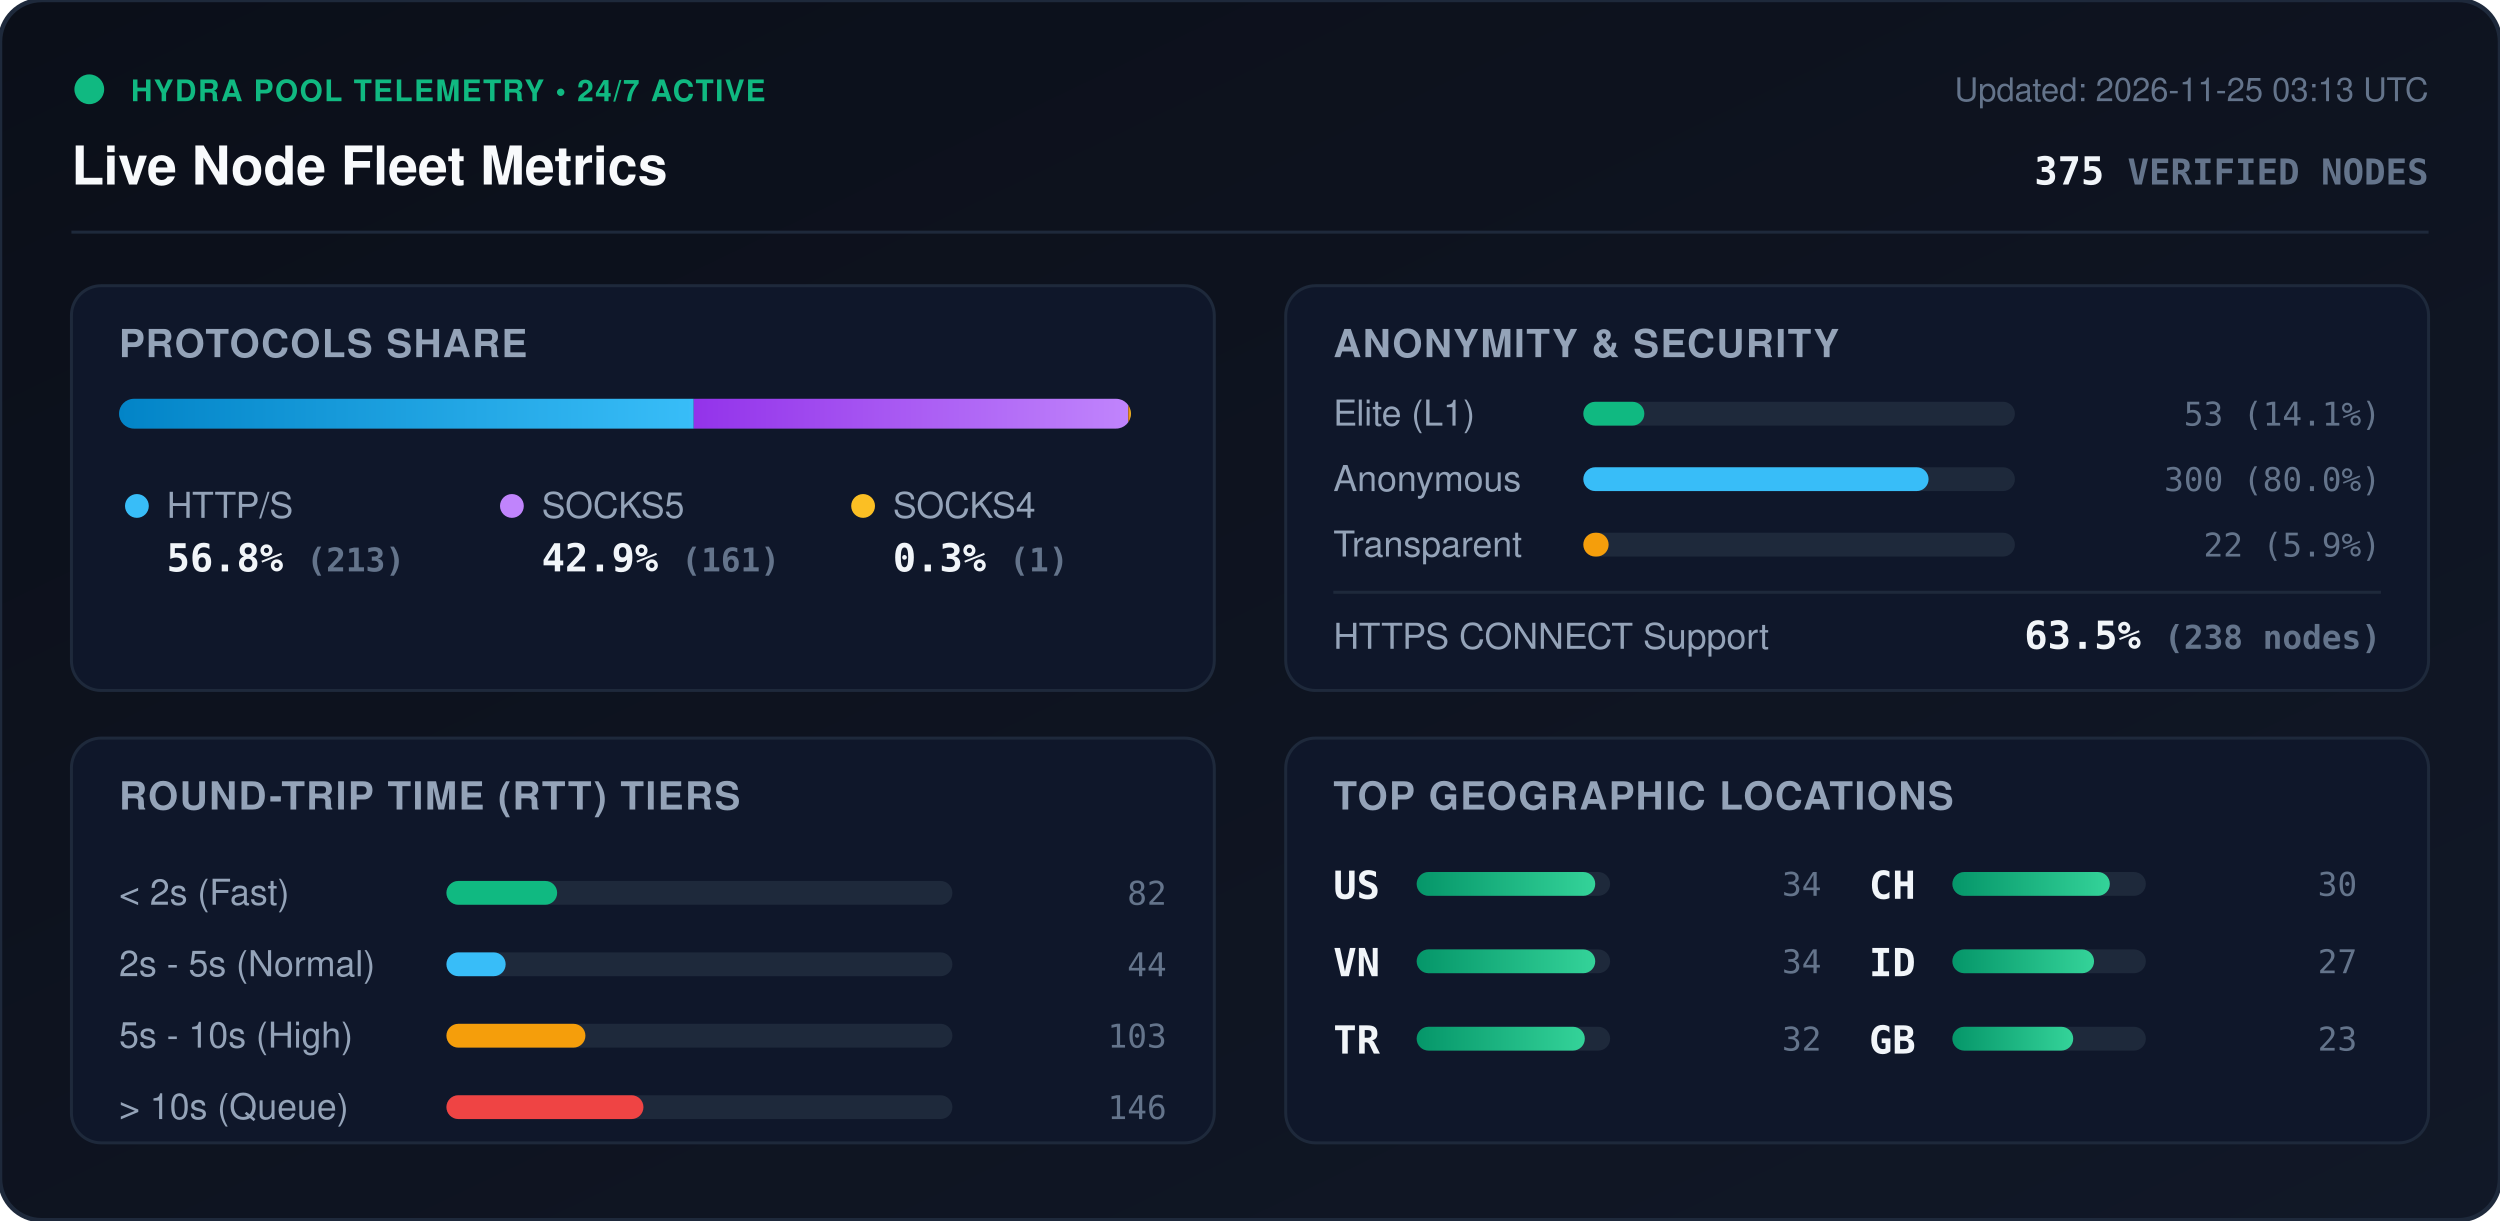
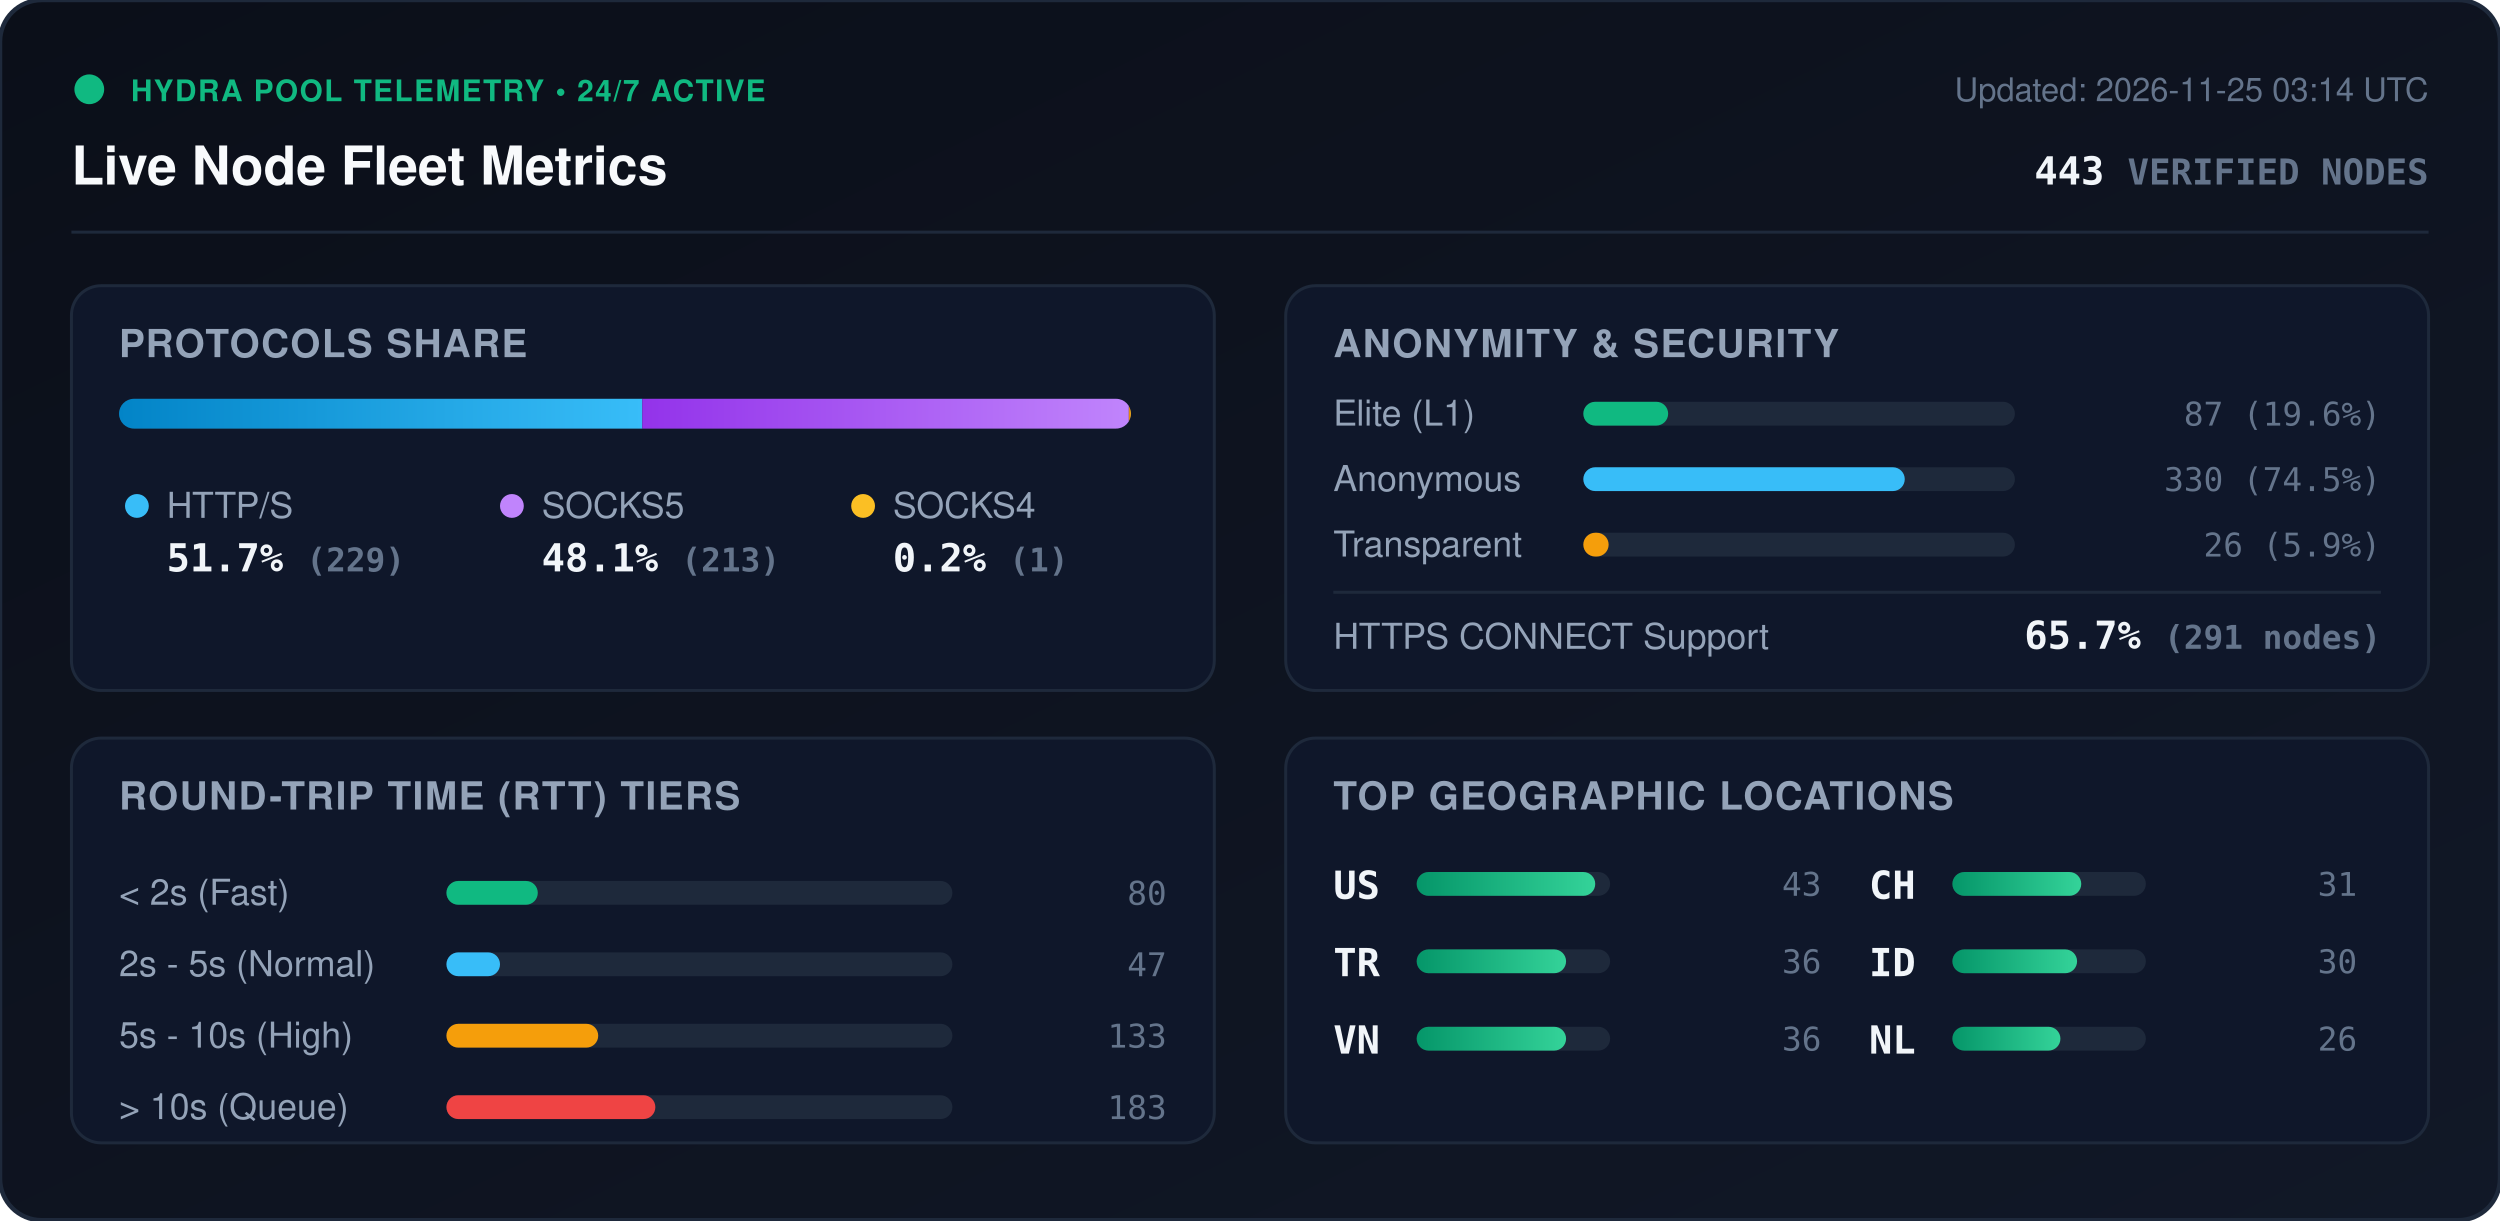
<svg xmlns="http://www.w3.org/2000/svg" viewBox="0 0 840 410" width="840" height="410" style="max-width: 100%; height: auto;">
  <defs>
    <linearGradient id="bg" x1="0%" y1="0%" x2="100%" y2="100%">
      <stop offset="0%" stop-color="#0b0f19" />
      <stop offset="100%" stop-color="#111827" />
    </linearGradient>
    <linearGradient id="bar-http" x1="0%" y1="0%" x2="100%" y2="0%">
      <stop offset="0%" stop-color="#0284c7" />
      <stop offset="100%" stop-color="#38bdf8" />
    </linearGradient>
    <linearGradient id="bar-socks5" x1="0%" y1="0%" x2="100%" y2="0%">
      <stop offset="0%" stop-color="#9333ea" />
      <stop offset="100%" stop-color="#c084fc" />
    </linearGradient>
    <linearGradient id="bar-socks4" x1="0%" y1="0%" x2="100%" y2="0%">
      <stop offset="0%" stop-color="#d97706" />
      <stop offset="100%" stop-color="#fbbf24" />
    </linearGradient>
    <linearGradient id="bar-green" x1="0%" y1="0%" x2="100%" y2="0%">
      <stop offset="0%" stop-color="#059669" />
      <stop offset="100%" stop-color="#34d399" />
    </linearGradient>
    <clipPath id="prog-track-clip">
      <rect width="340.0" height="10" rx="5" />
    </clipPath>
    <style>
      .title { font: 700 18px -apple-system, BlinkMacSystemFont, 'Segoe UI', Helvetica, Arial, sans-serif; fill: #f8fafc; }
      .sub { font: 500 11px -apple-system, BlinkMacSystemFont, 'Segoe UI', Helvetica, Arial, sans-serif; fill: #64748b; }
      .section-hdr { font: 600 13px -apple-system, BlinkMacSystemFont, 'Segoe UI', Helvetica, Arial, sans-serif; fill: #94a3b8; letter-spacing: 0.5px; }
      .metric-val { font: 700 13px -apple-system, BlinkMacSystemFont, 'Segoe UI', Helvetica, Arial, sans-serif; fill: #f1f5f9; }
      .metric-lbl { font: 500 12px -apple-system, BlinkMacSystemFont, 'Segoe UI', Helvetica, Arial, sans-serif; fill: #94a3b8; }
      .badge-txt { font: 700 10px -apple-system, BlinkMacSystemFont, 'Segoe UI', Helvetica, Arial, sans-serif; fill: #10b981; letter-spacing: 0.5px; }
      .mono { font-family: ui-monospace, SFMono-Regular, Menlo, Monaco, Consolas, monospace; }
      .pulse { animation: beacon 2s infinite ease-in-out; }
      @keyframes beacon { 0%, 100% { opacity: 1; } 50% { opacity: 0.35; } }
    </style>
  </defs>
  <rect width="840" height="410" rx="14" fill="url(#bg)" stroke="#1e293b" stroke-width="1.5" />
  <g transform="translate(24, 24)">
    <circle cx="6" cy="6" r="5" fill="#10b981" class="pulse" />
    <text x="20" y="10" class="badge-txt">HYDRA POOL TELEMETRY • 24/7 ACTIVE</text>
    <text x="0" y="38" class="title">Live Node Fleet Metrics</text>
-     <text x="792" y="10" text-anchor="end" class="sub">Updated: 2026-11-25 03:13 UTC</text>
-     <text x="792" y="38" text-anchor="end" class="metric-val mono" fill="#38bdf8">375 <tspan font-size="12" fill="#64748b">VERIFIED NODES</tspan>
+     <text x="792" y="10" text-anchor="end" class="sub">Updated: 2026-11-25 03:14 UTC</text>
+     <text x="792" y="38" text-anchor="end" class="metric-val mono" fill="#38bdf8">443 <tspan font-size="12" fill="#64748b">VERIFIED NODES</tspan>
    </text>
  </g>
  <line x1="24" y1="78" x2="816" y2="78" stroke="#1e293b" stroke-width="1" />
  <g transform="translate(24, 96)">
    <rect width="384" height="136" rx="10" fill="#0f172a" stroke="#1e293b" />
    <text x="16" y="24" class="section-hdr">PROTOCOLS SHARE</text>
    <g transform="translate(16, 38)">
      <rect width="340.0" height="10" rx="5" fill="#1e293b" />
      <g clip-path="url(#prog-track-clip)">
-         <rect x="0" width="193.1" height="10" fill="url(#bar-http)" />
-         <rect x="193.1" width="146.0" height="10" fill="url(#bar-socks5)" />
-         <rect x="339.1" width="0.9" height="10" fill="url(#bar-socks4)" />
+         <rect x="0" width="175.8" height="10" fill="url(#bar-http)" />
+         <rect x="175.8" width="163.5" height="10" fill="url(#bar-socks5)" />
+         <rect x="339.3" width="0.8" height="10" fill="url(#bar-socks4)" />
      </g>
    </g>
    <g transform="translate(16, 68)">
      <circle cx="6" cy="6" r="4" fill="#38bdf8" />
      <text x="16" y="10" class="metric-lbl">HTTP/S</text>
-       <text x="16" y="28" class="metric-val mono">56.8% <tspan font-size="11" fill="#64748b">(213)</tspan>
+       <text x="16" y="28" class="metric-val mono">51.7% <tspan font-size="11" fill="#64748b">(229)</tspan>
      </text>
      <circle cx="132" cy="6" r="4" fill="#c084fc" />
      <text x="142" y="10" class="metric-lbl">SOCKS5</text>
-       <text x="142" y="28" class="metric-val mono">42.9% <tspan font-size="11" fill="#64748b">(161)</tspan>
+       <text x="142" y="28" class="metric-val mono">48.1% <tspan font-size="11" fill="#64748b">(213)</tspan>
      </text>
      <circle cx="250" cy="6" r="4" fill="#fbbf24" />
      <text x="260" y="10" class="metric-lbl">SOCKS4</text>
-       <text x="260" y="28" class="metric-val mono">0.3% <tspan font-size="11" fill="#64748b">(1)</tspan>
+       <text x="260" y="28" class="metric-val mono">0.2% <tspan font-size="11" fill="#64748b">(1)</tspan>
      </text>
    </g>
  </g>
  <g transform="translate(432, 96)">
    <rect width="384" height="136" rx="10" fill="#0f172a" stroke="#1e293b" />
    <text x="16" y="24" class="section-hdr">ANONYMITY &amp; SECURITY</text>
    <text x="16" y="47" class="metric-lbl">Elite (L1)</text>
    <rect x="100" y="39" width="145.0" height="8" rx="4" fill="#1e293b" />
-     <rect x="100" y="39" width="20.5" height="8" rx="4" fill="#10b981" />
-     <text x="368" y="47" text-anchor="end" class="mono sub" fill="#e2e8f0">53 (14.1%)</text>
+     <rect x="100" y="39" width="28.5" height="8" rx="4" fill="#10b981" />
+     <text x="368" y="47" text-anchor="end" class="mono sub" fill="#e2e8f0">87 (19.6%)</text>
    <text x="16" y="69" class="metric-lbl">Anonymous</text>
    <rect x="100" y="61" width="145.0" height="8" rx="4" fill="#1e293b" />
-     <rect x="100" y="61" width="116.0" height="8" rx="4" fill="#38bdf8" />
-     <text x="368" y="69" text-anchor="end" class="mono sub" fill="#e2e8f0">300 (80.0%)</text>
+     <rect x="100" y="61" width="108.0" height="8" rx="4" fill="#38bdf8" />
+     <text x="368" y="69" text-anchor="end" class="mono sub" fill="#e2e8f0">330 (74.5%)</text>
    <text x="16" y="91" class="metric-lbl">Transparent</text>
    <rect x="100" y="83" width="145.0" height="8" rx="4" fill="#1e293b" />
    <rect x="100" y="83" width="8.5" height="8" rx="4" fill="#f59e0b" />
-     <text x="368" y="91" text-anchor="end" class="mono sub" fill="#e2e8f0">22 (5.9%)</text>
+     <text x="368" y="91" text-anchor="end" class="mono sub" fill="#e2e8f0">26 (5.9%)</text>
    <line x1="16" y1="103" x2="368" y2="103" stroke="#1e293b" stroke-width="1" />
    <text x="16" y="122" class="metric-lbl">HTTPS CONNECT Support</text>
-     <text x="368" y="122" text-anchor="end" class="metric-val mono" fill="#34d399">63.5% <tspan font-size="11" fill="#64748b">(238 nodes)</tspan>
+     <text x="368" y="122" text-anchor="end" class="metric-val mono" fill="#34d399">65.7% <tspan font-size="11" fill="#64748b">(291 nodes)</tspan>
    </text>
  </g>
  <g transform="translate(24, 248)">
    <rect width="384" height="136" rx="10" fill="#0f172a" stroke="#1e293b" />
    <text x="16" y="24" class="section-hdr">ROUND-TRIP TIME (RTT) TIERS</text>
    <g transform="translate(16, 42)">
      <text x="0" y="14" class="metric-lbl">&lt; 2s (Fast)</text>
      <rect x="110" y="6" width="170" height="8" rx="4" fill="#1e293b" />
-       <rect x="110" y="6" width="37.2" height="8" rx="4" fill="#10b981" />
-       <text x="352" y="14" text-anchor="end" class="mono sub">82</text>
+       <rect x="110" y="6" width="30.7" height="8" rx="4" fill="#10b981" />
+       <text x="352" y="14" text-anchor="end" class="mono sub">80</text>
      <text x="0" y="38" class="metric-lbl">2s - 5s (Normal)</text>
      <rect x="110" y="30" width="170" height="8" rx="4" fill="#1e293b" />
-       <rect x="110" y="30" width="19.9" height="8" rx="4" fill="#38bdf8" />
-       <text x="352" y="38" text-anchor="end" class="mono sub">44</text>
+       <rect x="110" y="30" width="18.0" height="8" rx="4" fill="#38bdf8" />
+       <text x="352" y="38" text-anchor="end" class="mono sub">47</text>
      <text x="0" y="62" class="metric-lbl">5s - 10s (High)</text>
      <rect x="110" y="54" width="170" height="8" rx="4" fill="#1e293b" />
-       <rect x="110" y="54" width="46.7" height="8" rx="4" fill="#f59e0b" />
-       <text x="352" y="62" text-anchor="end" class="mono sub">103</text>
+       <rect x="110" y="54" width="51.0" height="8" rx="4" fill="#f59e0b" />
+       <text x="352" y="62" text-anchor="end" class="mono sub">133</text>
      <text x="0" y="86" class="metric-lbl">&gt; 10s (Queue)</text>
      <rect x="110" y="78" width="170" height="8" rx="4" fill="#1e293b" />
-       <rect x="110" y="78" width="66.2" height="8" rx="4" fill="#ef4444" />
-       <text x="352" y="86" text-anchor="end" class="mono sub">146</text>
+       <rect x="110" y="78" width="70.2" height="8" rx="4" fill="#ef4444" />
+       <text x="352" y="86" text-anchor="end" class="mono sub">183</text>
    </g>
  </g>
  <g transform="translate(432, 248)">
    <rect width="384" height="136" rx="10" fill="#0f172a" stroke="#1e293b" />
    <text x="16" y="24" class="section-hdr">TOP GEOGRAPHIC LOCATIONS</text>
    <g transform="translate(16, 42)">
      <g transform="translate(0, 0)">
        <text x="0" y="12" class="mono metric-val" font-size="12">US</text>
        <rect x="28" y="3" width="65" height="8" rx="4" fill="#1e293b" />
        <rect x="28" y="3" width="60.0" height="8" rx="4" fill="url(#bar-green)" />
-         <text x="164" y="11" text-anchor="end" class="mono sub">34</text>
+         <text x="164" y="11" text-anchor="end" class="mono sub">43</text>
      </g>
      <g transform="translate(0, 26)">
+         <text x="0" y="12" class="mono metric-val" font-size="12">TR</text>
+         <rect x="28" y="3" width="65" height="8" rx="4" fill="#1e293b" />
+         <rect x="28" y="3" width="50.2" height="8" rx="4" fill="url(#bar-green)" />
+         <text x="164" y="11" text-anchor="end" class="mono sub">36</text>
+       </g>
+       <g transform="translate(0, 52)">
        <text x="0" y="12" class="mono metric-val" font-size="12">VN</text>
        <rect x="28" y="3" width="65" height="8" rx="4" fill="#1e293b" />
-         <rect x="28" y="3" width="60.0" height="8" rx="4" fill="url(#bar-green)" />
-         <text x="164" y="11" text-anchor="end" class="mono sub">34</text>
-       </g>
-       <g transform="translate(0, 52)">
-         <text x="0" y="12" class="mono metric-val" font-size="12">TR</text>
-         <rect x="28" y="3" width="65" height="8" rx="4" fill="#1e293b" />
-         <rect x="28" y="3" width="56.5" height="8" rx="4" fill="url(#bar-green)" />
-         <text x="164" y="11" text-anchor="end" class="mono sub">32</text>
+         <rect x="28" y="3" width="50.2" height="8" rx="4" fill="url(#bar-green)" />
+         <text x="164" y="11" text-anchor="end" class="mono sub">36</text>
      </g>
      <g transform="translate(180, 0)">
        <text x="0" y="12" class="mono metric-val" font-size="12">CH</text>
        <rect x="28" y="3" width="65" height="8" rx="4" fill="#1e293b" />
-         <rect x="28" y="3" width="52.9" height="8" rx="4" fill="url(#bar-green)" />
-         <text x="164" y="11" text-anchor="end" class="mono sub">30</text>
+         <rect x="28" y="3" width="43.3" height="8" rx="4" fill="url(#bar-green)" />
+         <text x="164" y="11" text-anchor="end" class="mono sub">31</text>
      </g>
      <g transform="translate(180, 26)">
        <text x="0" y="12" class="mono metric-val" font-size="12">ID</text>
        <rect x="28" y="3" width="65" height="8" rx="4" fill="#1e293b" />
-         <rect x="28" y="3" width="47.6" height="8" rx="4" fill="url(#bar-green)" />
-         <text x="164" y="11" text-anchor="end" class="mono sub">27</text>
+         <rect x="28" y="3" width="41.9" height="8" rx="4" fill="url(#bar-green)" />
+         <text x="164" y="11" text-anchor="end" class="mono sub">30</text>
      </g>
      <g transform="translate(180, 52)">
-         <text x="0" y="12" class="mono metric-val" font-size="12">GB</text>
+         <text x="0" y="12" class="mono metric-val" font-size="12">NL</text>
        <rect x="28" y="3" width="65" height="8" rx="4" fill="#1e293b" />
-         <rect x="28" y="3" width="40.6" height="8" rx="4" fill="url(#bar-green)" />
-         <text x="164" y="11" text-anchor="end" class="mono sub">23</text>
+         <rect x="28" y="3" width="36.3" height="8" rx="4" fill="url(#bar-green)" />
+         <text x="164" y="11" text-anchor="end" class="mono sub">26</text>
      </g>
    </g>
  </g>
</svg>
